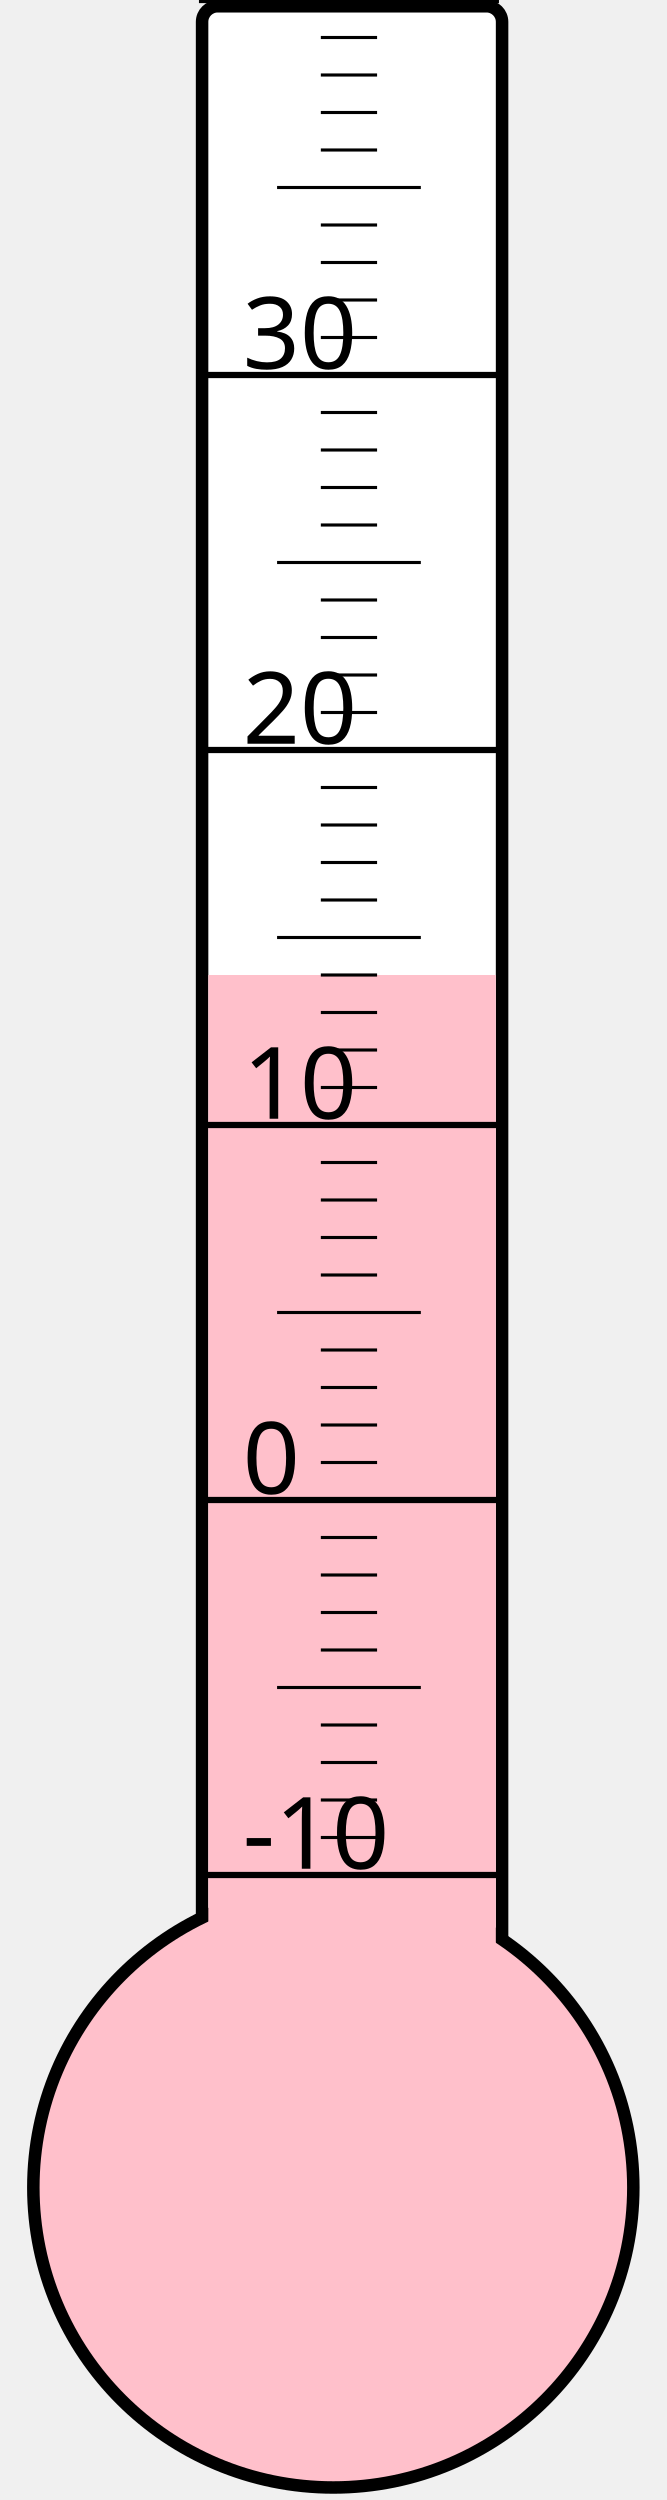
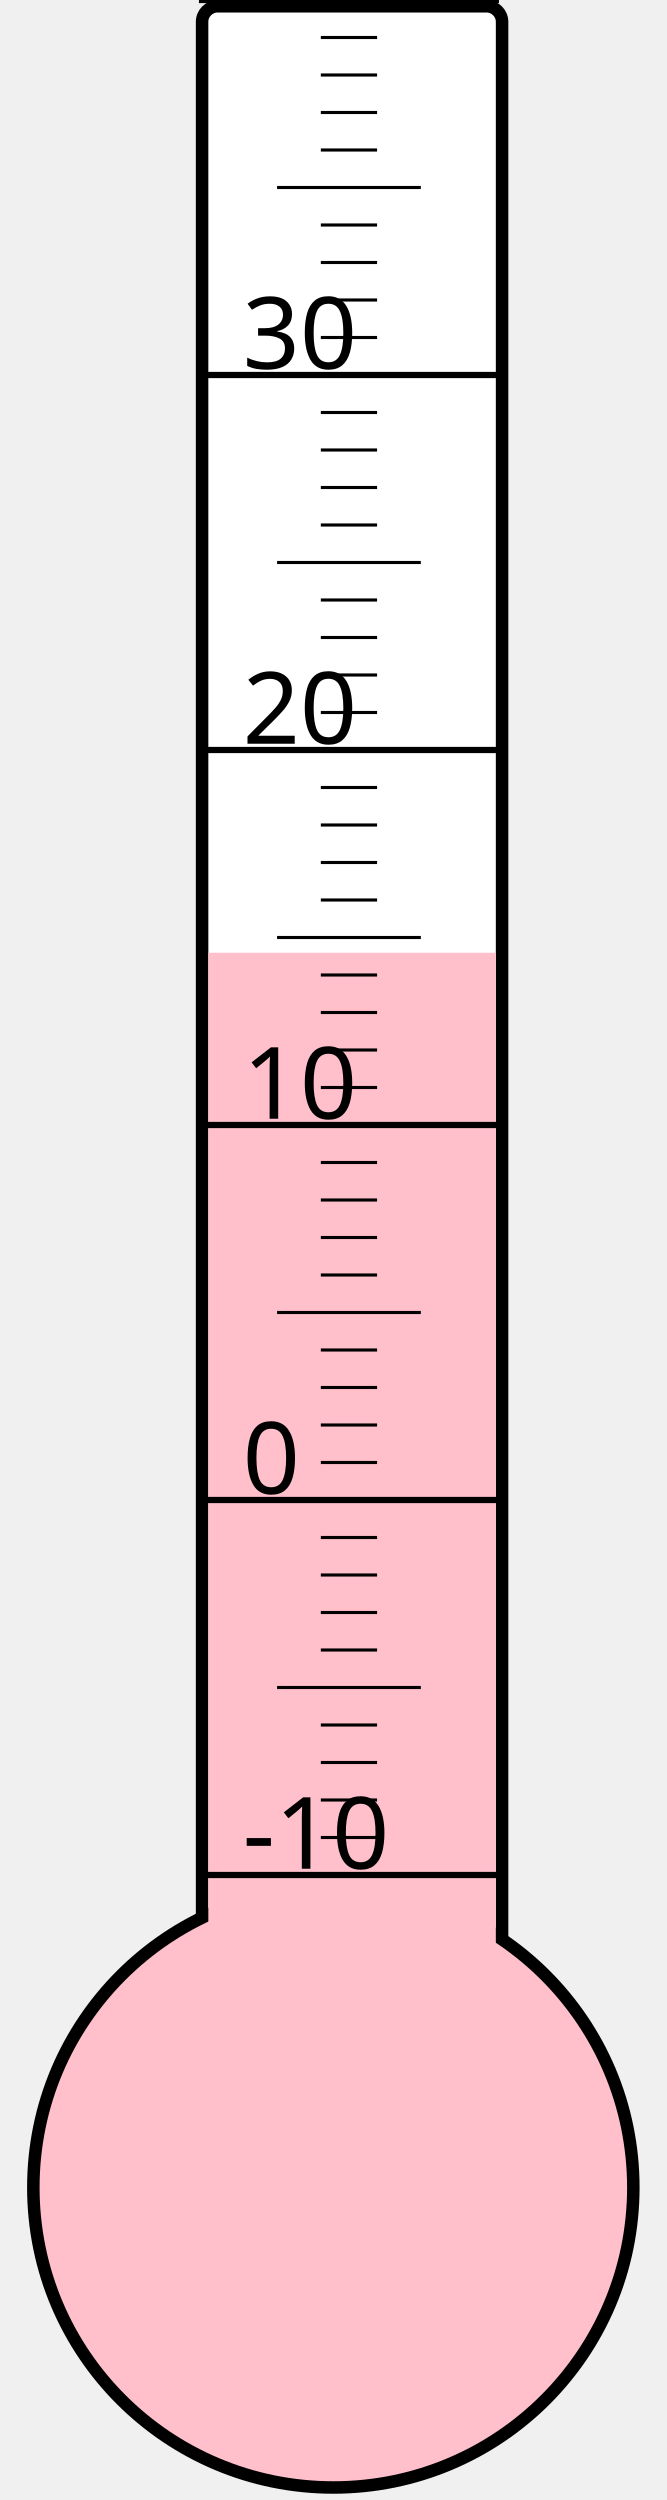
<svg xmlns="http://www.w3.org/2000/svg" width="40px" height="150px" viewBox="0 0 200 800">
  <rect width="200" height="800" x="0" y="0" style="fill: #ffffeb; fill-opacity: 0;" />
  <rect width="96" height="680" x="58" y="2" rx="5" ry="5" style="fill: white; fill-opacity: 1; stroke: black; stroke-width: 4;" />
  <circle cx="100" cy="700" r="96" style="fill: pink; stroke: black; stroke-width: 4;" />
-   <rect width="92" height="388.0" x="60" y="312.0" style="fill: pink; fill-opacity: 1; stroke-width: 0;" />
+   <rect width="92" height="395.125" x="60" y="304.875" style="fill: pink; fill-opacity: 1; stroke-width: 0;" />
  <text x="71" y="598" style="font-family: sans-serif; font-size: 24pt;">-10</text>
  <text x="71" y="478" style="font-family: sans-serif; font-size: 24pt;">0</text>
  <text x="71" y="358" style="font-family: sans-serif; font-size: 24pt;">10</text>
  <text x="71" y="238" style="font-family: sans-serif; font-size: 24pt;">20</text>
  <text x="71" y="118" style="font-family: sans-serif; font-size: 24pt;">30</text>
  <g style="stroke: black;">
    <line x1="57" y1="600" x2="153" y2="600" style="stroke-width: 2;" />
    <line x1="96" y1="588" x2="114" y2="588" style="stroke-width: 1;" />
    <line x1="96" y1="576" x2="114" y2="576" style="stroke-width: 1;" />
    <line x1="96" y1="564" x2="114" y2="564" style="stroke-width: 1;" />
    <line x1="96" y1="552" x2="114" y2="552" style="stroke-width: 1;" />
    <line x1="82" y1="540" x2="128" y2="540" style="stroke-width: 1;" />
    <line x1="96" y1="528" x2="114" y2="528" style="stroke-width: 1;" />
    <line x1="96" y1="516" x2="114" y2="516" style="stroke-width: 1;" />
    <line x1="96" y1="504" x2="114" y2="504" style="stroke-width: 1;" />
    <line x1="96" y1="492" x2="114" y2="492" style="stroke-width: 1;" />
    <line x1="57" y1="480" x2="153" y2="480" style="stroke-width: 2;" />
    <line x1="96" y1="468" x2="114" y2="468" style="stroke-width: 1;" />
    <line x1="96" y1="456" x2="114" y2="456" style="stroke-width: 1;" />
    <line x1="96" y1="444" x2="114" y2="444" style="stroke-width: 1;" />
    <line x1="96" y1="432" x2="114" y2="432" style="stroke-width: 1;" />
    <line x1="82" y1="420" x2="128" y2="420" style="stroke-width: 1;" />
    <line x1="96" y1="408" x2="114" y2="408" style="stroke-width: 1;" />
    <line x1="96" y1="396" x2="114" y2="396" style="stroke-width: 1;" />
    <line x1="96" y1="384" x2="114" y2="384" style="stroke-width: 1;" />
    <line x1="96" y1="372" x2="114" y2="372" style="stroke-width: 1;" />
    <line x1="57" y1="360" x2="153" y2="360" style="stroke-width: 2;" />
    <line x1="96" y1="348" x2="114" y2="348" style="stroke-width: 1;" />
    <line x1="96" y1="336" x2="114" y2="336" style="stroke-width: 1;" />
    <line x1="96" y1="324" x2="114" y2="324" style="stroke-width: 1;" />
    <line x1="96" y1="312" x2="114" y2="312" style="stroke-width: 1;" />
    <line x1="82" y1="300" x2="128" y2="300" style="stroke-width: 1;" />
    <line x1="96" y1="288" x2="114" y2="288" style="stroke-width: 1;" />
    <line x1="96" y1="276" x2="114" y2="276" style="stroke-width: 1;" />
    <line x1="96" y1="264" x2="114" y2="264" style="stroke-width: 1;" />
    <line x1="96" y1="252" x2="114" y2="252" style="stroke-width: 1;" />
    <line x1="57" y1="240" x2="153" y2="240" style="stroke-width: 2;" />
    <line x1="96" y1="228" x2="114" y2="228" style="stroke-width: 1;" />
    <line x1="96" y1="216" x2="114" y2="216" style="stroke-width: 1;" />
    <line x1="96" y1="204" x2="114" y2="204" style="stroke-width: 1;" />
    <line x1="96" y1="192" x2="114" y2="192" style="stroke-width: 1;" />
    <line x1="82" y1="180" x2="128" y2="180" style="stroke-width: 1;" />
    <line x1="96" y1="168" x2="114" y2="168" style="stroke-width: 1;" />
    <line x1="96" y1="156" x2="114" y2="156" style="stroke-width: 1;" />
    <line x1="96" y1="144" x2="114" y2="144" style="stroke-width: 1;" />
    <line x1="96" y1="132" x2="114" y2="132" style="stroke-width: 1;" />
    <line x1="57" y1="120" x2="153" y2="120" style="stroke-width: 2;" />
    <line x1="96" y1="108" x2="114" y2="108" style="stroke-width: 1;" />
    <line x1="96" y1="96" x2="114" y2="96" style="stroke-width: 1;" />
    <line x1="96" y1="84" x2="114" y2="84" style="stroke-width: 1;" />
    <line x1="96" y1="72" x2="114" y2="72" style="stroke-width: 1;" />
    <line x1="82" y1="60" x2="128" y2="60" style="stroke-width: 1;" />
    <line x1="96" y1="48" x2="114" y2="48" style="stroke-width: 1;" />
    <line x1="96" y1="36" x2="114" y2="36" style="stroke-width: 1;" />
    <line x1="96" y1="24" x2="114" y2="24" style="stroke-width: 1;" />
    <line x1="96" y1="12" x2="114" y2="12" style="stroke-width: 1;" />
    <line x1="57" y1="0" x2="153" y2="0" style="stroke-width: 2;" />
  </g>
</svg>
